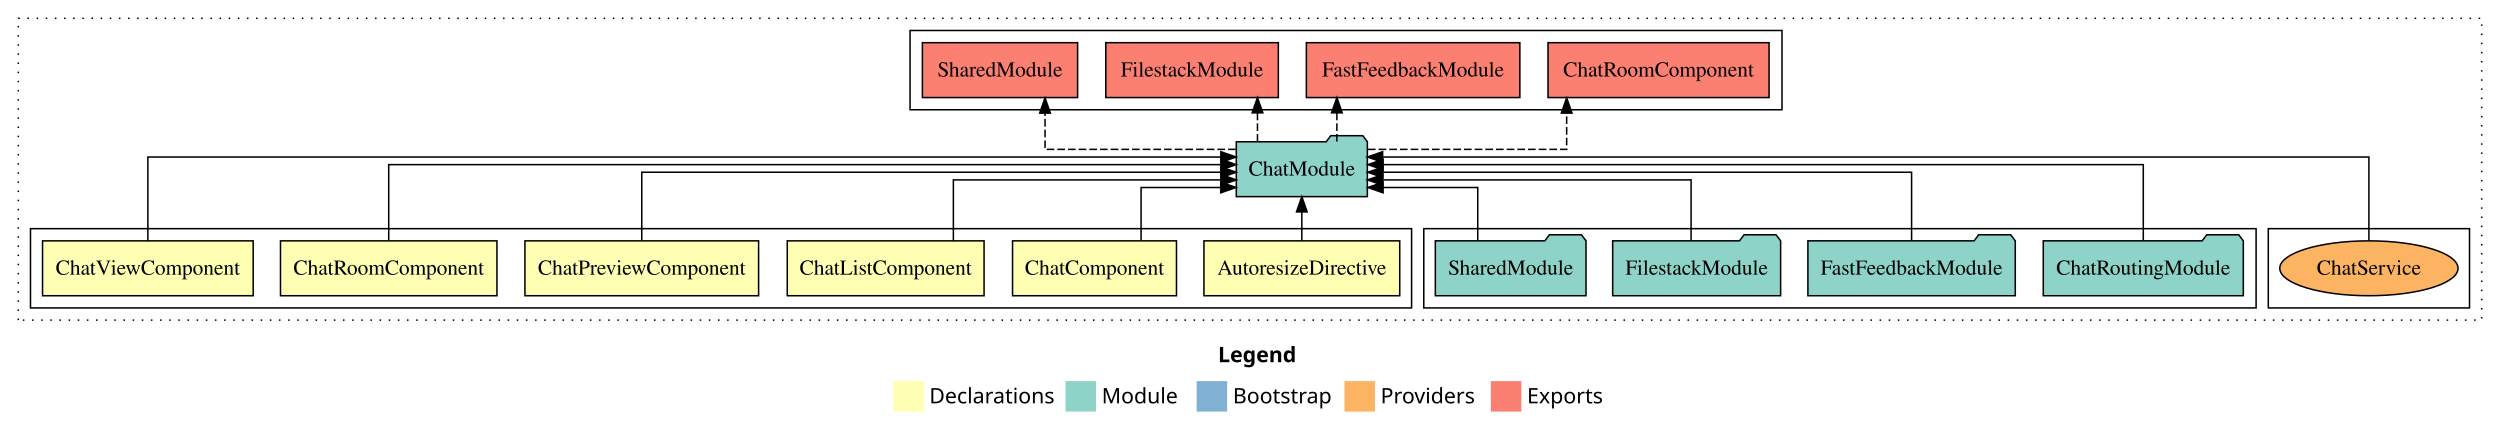
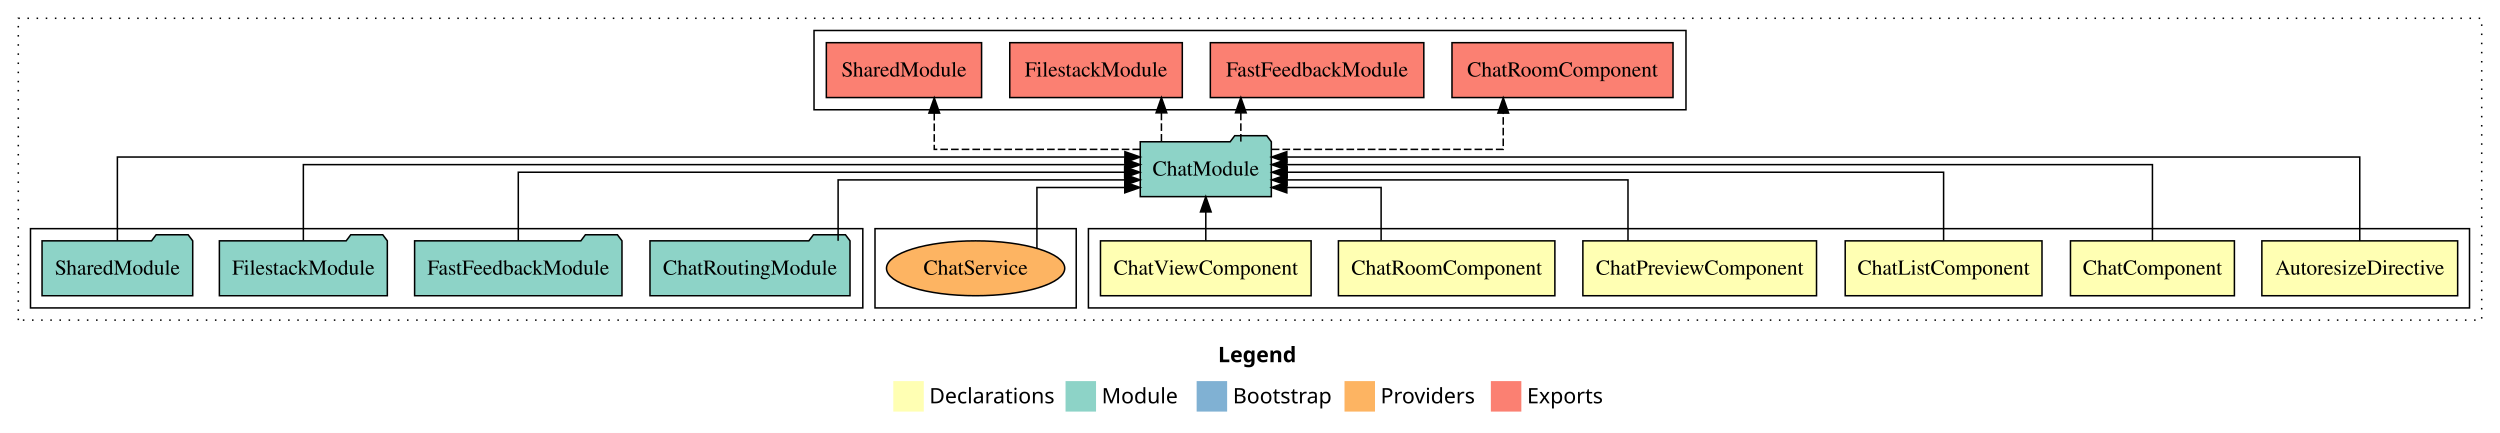
<svg xmlns="http://www.w3.org/2000/svg" width="1640pt" height="284pt" viewBox="0.00 0.00 1640.00 284.00">
  <g id="graph0" class="graph" transform="scale(1 1) rotate(0) translate(4 280)">
    <polygon fill="white" stroke="transparent" points="-4,4 -4,-280 1636,-280 1636,4 -4,4" />
    <text text-anchor="start" x="795.01" y="-42.4" font-family="sans-serif" font-weight="bold" font-size="14.00">Legend</text>
    <polygon fill="#ffffb3" stroke="transparent" points="582,-10 582,-30 602,-30 602,-10 582,-10" />
    <text text-anchor="start" x="605.63" y="-15.4" font-family="sans-serif" font-size="14.00">  Declarations</text>
    <polygon fill="#8dd3c7" stroke="transparent" points="695,-10 695,-30 715,-30 715,-10 695,-10" />
    <text text-anchor="start" x="718.73" y="-15.4" font-family="sans-serif" font-size="14.00">  Module</text>
    <polygon fill="#80b1d3" stroke="transparent" points="781,-10 781,-30 801,-30 801,-10 781,-10" />
    <text text-anchor="start" x="804.78" y="-15.4" font-family="sans-serif" font-size="14.00">  Bootstrap</text>
    <polygon fill="#fdb462" stroke="transparent" points="878,-10 878,-30 898,-30 898,-10 878,-10" />
    <text text-anchor="start" x="901.67" y="-15.4" font-family="sans-serif" font-size="14.00">  Providers</text>
    <polygon fill="#fb8072" stroke="transparent" points="974,-10 974,-30 994,-30 994,-10 974,-10" />
    <text text-anchor="start" x="997.73" y="-15.4" font-family="sans-serif" font-size="14.00">  Exports</text>
    <g id="clust1" class="cluster">
      <polygon fill="none" stroke="black" stroke-dasharray="1,5" points="8,-70 8,-268 1624,-268 1624,-70 8,-70" />
    </g>
+     <g id="clust2" class="cluster">
+       <polygon fill="none" stroke="black" points="710,-78 710,-130 1616,-130 1616,-78 710,-78" />
+     </g>
+     <g id="clust10" class="cluster">
+       <polygon fill="none" stroke="black" points="530,-208 530,-260 1102,-260 1102,-208 530,-208" />
+     </g>
    <g id="clust12" class="cluster">
-       <polygon fill="none" stroke="black" points="1484,-78 1484,-130 1616,-130 1616,-78 1484,-78" />
+       <polygon fill="none" stroke="black" points="570,-78 570,-130 702,-130 702,-78 570,-78" />
    </g>
    <g id="clust9" class="cluster">
-       <polygon fill="none" stroke="black" points="930,-78 930,-130 1476,-130 1476,-78 930,-78" />
-     </g>
-     <g id="clust10" class="cluster">
-       <polygon fill="none" stroke="black" points="593,-208 593,-260 1165,-260 1165,-208 593,-208" />
-     </g>
-     <g id="clust2" class="cluster">
-       <polygon fill="none" stroke="black" points="16,-78 16,-130 922,-130 922,-78 16,-78" />
+       <polygon fill="none" stroke="black" points="16,-78 16,-130 562,-130 562,-78 16,-78" />
    </g>
    <g id="node1" class="node">
-       <polygon fill="#ffffb3" stroke="black" points="914.22,-122 785.78,-122 785.78,-86 914.22,-86 914.22,-122" />
-       <text text-anchor="middle" x="850" y="-99.8" font-family="Times,serif" font-size="14.00">AutoresizeDirective</text>
+       <polygon fill="#ffffb3" stroke="black" points="1608.22,-122 1479.78,-122 1479.78,-86 1608.22,-86 1608.22,-122" />
+       <text text-anchor="middle" x="1544" y="-99.8" font-family="Times,serif" font-size="14.00">AutoresizeDirective</text>
    </g>
    <g id="node7" class="node">
-       <polygon fill="#8dd3c7" stroke="black" points="892.99,-187 889.99,-191 868.99,-191 865.99,-187 807.01,-187 807.01,-151 892.99,-151 892.99,-187" />
-       <text text-anchor="middle" x="850" y="-164.8" font-family="Times,serif" font-size="14.00">ChatModule</text>
+       <polygon fill="#8dd3c7" stroke="black" points="829.99,-187 826.99,-191 805.99,-191 802.99,-187 744.01,-187 744.01,-151 829.99,-151 829.99,-187" />
+       <text text-anchor="middle" x="787" y="-164.8" font-family="Times,serif" font-size="14.00">ChatModule</text>
    </g>
    <g id="edge1" class="edge">
-       <path fill="none" stroke="black" d="M850,-122.11C850,-122.11 850,-140.99 850,-140.99" />
-       <polygon fill="black" stroke="black" points="846.5,-140.99 850,-150.99 853.5,-140.99 846.5,-140.99" />
+       <path fill="none" stroke="black" d="M1544,-122.04C1544,-143.66 1544,-177 1544,-177 1544,-177 840.14,-177 840.14,-177" />
+       <polygon fill="black" stroke="black" points="840.14,-173.5 830.14,-177 840.14,-180.5 840.14,-173.5" />
    </g>
    <g id="node2" class="node">
-       <polygon fill="#ffffb3" stroke="black" points="767.77,-122 660.23,-122 660.23,-86 767.77,-86 767.77,-122" />
-       <text text-anchor="middle" x="714" y="-99.8" font-family="Times,serif" font-size="14.00">ChatComponent</text>
+       <polygon fill="#ffffb3" stroke="black" points="1461.77,-122 1354.23,-122 1354.23,-86 1461.77,-86 1461.77,-122" />
+       <text text-anchor="middle" x="1408" y="-99.8" font-family="Times,serif" font-size="14.00">ChatComponent</text>
    </g>
    <g id="edge2" class="edge">
-       <path fill="none" stroke="black" d="M744.55,-122.24C744.55,-137.57 744.55,-157 744.55,-157 744.55,-157 796.8,-157 796.8,-157" />
-       <polygon fill="black" stroke="black" points="796.8,-160.5 806.8,-157 796.8,-153.5 796.8,-160.5" />
+       <path fill="none" stroke="black" d="M1408,-122.22C1408,-142.37 1408,-172 1408,-172 1408,-172 840.17,-172 840.17,-172" />
+       <polygon fill="black" stroke="black" points="840.17,-168.5 830.17,-172 840.17,-175.5 840.17,-168.5" />
    </g>
    <g id="node3" class="node">
-       <polygon fill="#ffffb3" stroke="black" points="641.55,-122 512.45,-122 512.45,-86 641.55,-86 641.55,-122" />
-       <text text-anchor="middle" x="577" y="-99.8" font-family="Times,serif" font-size="14.00">ChatListComponent</text>
+       <polygon fill="#ffffb3" stroke="black" points="1335.55,-122 1206.45,-122 1206.45,-86 1335.55,-86 1335.55,-122" />
+       <text text-anchor="middle" x="1271" y="-99.8" font-family="Times,serif" font-size="14.00">ChatListComponent</text>
    </g>
    <g id="edge3" class="edge">
-       <path fill="none" stroke="black" d="M621.41,-122.03C621.41,-139.06 621.41,-162 621.41,-162 621.41,-162 797,-162 797,-162" />
-       <polygon fill="black" stroke="black" points="797,-165.5 807,-162 797,-158.5 797,-165.5" />
+       <path fill="none" stroke="black" d="M1271,-122.22C1271,-140.83 1271,-167 1271,-167 1271,-167 840.38,-167 840.38,-167" />
+       <polygon fill="black" stroke="black" points="840.38,-163.5 830.38,-167 840.38,-170.5 840.38,-163.5" />
    </g>
    <g id="node4" class="node">
-       <polygon fill="#ffffb3" stroke="black" points="493.64,-122 340.36,-122 340.36,-86 493.64,-86 493.64,-122" />
-       <text text-anchor="middle" x="417" y="-99.8" font-family="Times,serif" font-size="14.00">ChatPreviewComponent</text>
+       <polygon fill="#ffffb3" stroke="black" points="1187.64,-122 1034.36,-122 1034.36,-86 1187.64,-86 1187.64,-122" />
+       <text text-anchor="middle" x="1111" y="-99.8" font-family="Times,serif" font-size="14.00">ChatPreviewComponent</text>
    </g>
    <g id="edge4" class="edge">
-       <path fill="none" stroke="black" d="M417,-122.22C417,-140.83 417,-167 417,-167 417,-167 796.9,-167 796.9,-167" />
-       <polygon fill="black" stroke="black" points="796.9,-170.5 806.9,-167 796.9,-163.5 796.9,-170.5" />
+       <path fill="none" stroke="black" d="M1063.96,-122.03C1063.96,-139.06 1063.96,-162 1063.96,-162 1063.96,-162 840.28,-162 840.28,-162" />
+       <polygon fill="black" stroke="black" points="840.28,-158.5 830.28,-162 840.28,-165.5 840.28,-158.5" />
    </g>
    <g id="node5" class="node">
-       <polygon fill="#ffffb3" stroke="black" points="322,-122 180,-122 180,-86 322,-86 322,-122" />
-       <text text-anchor="middle" x="251" y="-99.8" font-family="Times,serif" font-size="14.00">ChatRoomComponent</text>
+       <polygon fill="#ffffb3" stroke="black" points="1016,-122 874,-122 874,-86 1016,-86 1016,-122" />
+       <text text-anchor="middle" x="945" y="-99.8" font-family="Times,serif" font-size="14.00">ChatRoomComponent</text>
    </g>
    <g id="edge5" class="edge">
-       <path fill="none" stroke="black" d="M251,-122.22C251,-142.37 251,-172 251,-172 251,-172 796.92,-172 796.92,-172" />
-       <polygon fill="black" stroke="black" points="796.92,-175.5 806.92,-172 796.92,-168.5 796.92,-175.5" />
+       <path fill="none" stroke="black" d="M902.01,-122.24C902.01,-137.57 902.01,-157 902.01,-157 902.01,-157 840.15,-157 840.15,-157" />
+       <polygon fill="black" stroke="black" points="840.15,-153.5 830.15,-157 840.15,-160.5 840.15,-153.5" />
    </g>
    <g id="node6" class="node">
-       <polygon fill="#ffffb3" stroke="black" points="162.09,-122 23.91,-122 23.91,-86 162.09,-86 162.09,-122" />
-       <text text-anchor="middle" x="93" y="-99.8" font-family="Times,serif" font-size="14.00">ChatViewComponent</text>
+       <polygon fill="#ffffb3" stroke="black" points="856.09,-122 717.91,-122 717.91,-86 856.09,-86 856.09,-122" />
+       <text text-anchor="middle" x="787" y="-99.8" font-family="Times,serif" font-size="14.00">ChatViewComponent</text>
    </g>
    <g id="edge6" class="edge">
-       <path fill="none" stroke="black" d="M93,-122.04C93,-143.66 93,-177 93,-177 93,-177 796.86,-177 796.86,-177" />
-       <polygon fill="black" stroke="black" points="796.86,-180.5 806.86,-177 796.86,-173.5 796.86,-180.5" />
+       <path fill="none" stroke="black" d="M787,-122.11C787,-122.11 787,-140.99 787,-140.99" />
+       <polygon fill="black" stroke="black" points="783.5,-140.99 787,-150.99 790.5,-140.99 783.5,-140.99" />
    </g>
    <g id="node12" class="node">
-       <polygon fill="#fb8072" stroke="black" points="1156.5,-252 1011.5,-252 1011.5,-216 1156.5,-216 1156.5,-252" />
-       <text text-anchor="middle" x="1084" y="-229.8" font-family="Times,serif" font-size="14.00">ChatRoomComponent </text>
+       <polygon fill="#fb8072" stroke="black" points="1093.5,-252 948.5,-252 948.5,-216 1093.5,-216 1093.5,-252" />
+       <text text-anchor="middle" x="1021" y="-229.8" font-family="Times,serif" font-size="14.00">ChatRoomComponent </text>
    </g>
    <g id="edge11" class="edge">
-       <path fill="none" stroke="black" stroke-dasharray="5,2" d="M893.39,-182C944.85,-182 1023.73,-182 1023.73,-182 1023.73,-182 1023.73,-205.81 1023.73,-205.81" />
-       <polygon fill="black" stroke="black" points="1020.23,-205.81 1023.73,-215.81 1027.23,-205.81 1020.23,-205.81" />
+       <path fill="none" stroke="black" stroke-dasharray="5,2" d="M830.3,-182C887.79,-182 982.12,-182 982.12,-182 982.12,-182 982.12,-205.81 982.12,-205.81" />
+       <polygon fill="black" stroke="black" points="978.63,-205.81 982.12,-215.81 985.63,-205.81 978.63,-205.81" />
    </g>
    <g id="node13" class="node">
-       <polygon fill="#fb8072" stroke="black" points="993.02,-252 852.98,-252 852.98,-216 993.02,-216 993.02,-252" />
-       <text text-anchor="middle" x="923" y="-229.8" font-family="Times,serif" font-size="14.00">FastFeedbackModule </text>
+       <polygon fill="#fb8072" stroke="black" points="930.02,-252 789.98,-252 789.98,-216 930.02,-216 930.02,-252" />
+       <text text-anchor="middle" x="860" y="-229.8" font-family="Times,serif" font-size="14.00">FastFeedbackModule </text>
    </g>
    <g id="edge12" class="edge">
-       <path fill="none" stroke="black" stroke-dasharray="5,2" d="M872.99,-187.11C872.99,-187.11 872.99,-205.99 872.99,-205.99" />
-       <polygon fill="black" stroke="black" points="869.49,-205.99 872.99,-215.99 876.49,-205.99 869.49,-205.99" />
+       <path fill="none" stroke="black" stroke-dasharray="5,2" d="M809.99,-187.11C809.99,-187.11 809.99,-205.99 809.99,-205.99" />
+       <polygon fill="black" stroke="black" points="806.49,-205.99 809.99,-215.99 813.49,-205.99 806.49,-205.99" />
    </g>
    <g id="node14" class="node">
-       <polygon fill="#fb8072" stroke="black" points="834.59,-252 721.41,-252 721.41,-216 834.59,-216 834.59,-252" />
-       <text text-anchor="middle" x="778" y="-229.8" font-family="Times,serif" font-size="14.00">FilestackModule </text>
+       <polygon fill="#fb8072" stroke="black" points="771.59,-252 658.41,-252 658.41,-216 771.59,-216 771.59,-252" />
+       <text text-anchor="middle" x="715" y="-229.8" font-family="Times,serif" font-size="14.00">FilestackModule </text>
    </g>
    <g id="edge13" class="edge">
-       <path fill="none" stroke="black" stroke-dasharray="5,2" d="M820.9,-187.11C820.9,-187.11 820.9,-205.99 820.9,-205.99" />
-       <polygon fill="black" stroke="black" points="817.4,-205.99 820.9,-215.99 824.4,-205.99 817.4,-205.99" />
+       <path fill="none" stroke="black" stroke-dasharray="5,2" d="M757.9,-187.11C757.9,-187.11 757.9,-205.99 757.9,-205.99" />
+       <polygon fill="black" stroke="black" points="754.4,-205.99 757.9,-215.99 761.4,-205.99 754.4,-205.99" />
    </g>
    <g id="node15" class="node">
-       <polygon fill="#fb8072" stroke="black" points="702.92,-252 601.08,-252 601.08,-216 702.92,-216 702.92,-252" />
-       <text text-anchor="middle" x="652" y="-229.8" font-family="Times,serif" font-size="14.00">SharedModule </text>
+       <polygon fill="#fb8072" stroke="black" points="639.92,-252 538.08,-252 538.08,-216 639.92,-216 639.92,-252" />
+       <text text-anchor="middle" x="589" y="-229.8" font-family="Times,serif" font-size="14.00">SharedModule </text>
    </g>
    <g id="edge14" class="edge">
-       <path fill="none" stroke="black" stroke-dasharray="5,2" d="M806.62,-182C756.7,-182 681.54,-182 681.54,-182 681.54,-182 681.54,-205.81 681.54,-205.81" />
-       <polygon fill="black" stroke="black" points="678.04,-205.81 681.54,-215.81 685.04,-205.81 678.04,-205.81" />
+       <path fill="none" stroke="black" stroke-dasharray="5,2" d="M743.88,-182C691.16,-182 608.87,-182 608.87,-182 608.87,-182 608.87,-205.81 608.87,-205.81" />
+       <polygon fill="black" stroke="black" points="605.37,-205.81 608.87,-215.81 612.37,-205.81 605.37,-205.81" />
    </g>
    <g id="node8" class="node">
-       <polygon fill="#8dd3c7" stroke="black" points="1467.61,-122 1464.61,-126 1443.61,-126 1440.61,-122 1336.39,-122 1336.39,-86 1467.61,-86 1467.61,-122" />
-       <text text-anchor="middle" x="1402" y="-99.8" font-family="Times,serif" font-size="14.00">ChatRoutingModule</text>
+       <polygon fill="#8dd3c7" stroke="black" points="553.61,-122 550.61,-126 529.61,-126 526.61,-122 422.39,-122 422.39,-86 553.61,-86 553.61,-122" />
+       <text text-anchor="middle" x="488" y="-99.8" font-family="Times,serif" font-size="14.00">ChatRoutingModule</text>
    </g>
    <g id="edge7" class="edge">
-       <path fill="none" stroke="black" d="M1402,-122.22C1402,-142.37 1402,-172 1402,-172 1402,-172 903.31,-172 903.31,-172" />
-       <polygon fill="black" stroke="black" points="903.31,-168.5 893.31,-172 903.31,-175.5 903.31,-168.5" />
+       <path fill="none" stroke="black" d="M545.8,-122.03C545.8,-139.06 545.8,-162 545.8,-162 545.8,-162 733.88,-162 733.88,-162" />
+       <polygon fill="black" stroke="black" points="733.88,-165.5 743.88,-162 733.88,-158.5 733.88,-165.5" />
    </g>
    <g id="node9" class="node">
-       <polygon fill="#8dd3c7" stroke="black" points="1318.02,-122 1315.02,-126 1294.02,-126 1291.02,-122 1181.98,-122 1181.98,-86 1318.02,-86 1318.02,-122" />
-       <text text-anchor="middle" x="1250" y="-99.8" font-family="Times,serif" font-size="14.00">FastFeedbackModule</text>
+       <polygon fill="#8dd3c7" stroke="black" points="404.02,-122 401.02,-126 380.02,-126 377.02,-122 267.98,-122 267.98,-86 404.02,-86 404.02,-122" />
+       <text text-anchor="middle" x="336" y="-99.8" font-family="Times,serif" font-size="14.00">FastFeedbackModule</text>
    </g>
    <g id="edge8" class="edge">
-       <path fill="none" stroke="black" d="M1250,-122.22C1250,-140.83 1250,-167 1250,-167 1250,-167 903.19,-167 903.19,-167" />
-       <polygon fill="black" stroke="black" points="903.19,-163.5 893.19,-167 903.19,-170.5 903.19,-163.5" />
+       <path fill="none" stroke="black" d="M336,-122.22C336,-140.83 336,-167 336,-167 336,-167 733.76,-167 733.76,-167" />
+       <polygon fill="black" stroke="black" points="733.76,-170.5 743.76,-167 733.76,-163.5 733.76,-170.5" />
    </g>
    <g id="node10" class="node">
-       <polygon fill="#8dd3c7" stroke="black" points="1164.09,-122 1161.09,-126 1140.09,-126 1137.09,-122 1053.91,-122 1053.91,-86 1164.09,-86 1164.09,-122" />
-       <text text-anchor="middle" x="1109" y="-99.8" font-family="Times,serif" font-size="14.00">FilestackModule</text>
+       <polygon fill="#8dd3c7" stroke="black" points="250.09,-122 247.09,-126 226.09,-126 223.09,-122 139.91,-122 139.91,-86 250.09,-86 250.09,-122" />
+       <text text-anchor="middle" x="195" y="-99.8" font-family="Times,serif" font-size="14.00">FilestackModule</text>
    </g>
    <g id="edge9" class="edge">
-       <path fill="none" stroke="black" d="M1105.35,-122.03C1105.35,-139.06 1105.35,-162 1105.35,-162 1105.35,-162 903.03,-162 903.03,-162" />
-       <polygon fill="black" stroke="black" points="903.03,-158.5 893.03,-162 903.03,-165.5 903.03,-158.5" />
+       <path fill="none" stroke="black" d="M195,-122.22C195,-142.37 195,-172 195,-172 195,-172 733.95,-172 733.95,-172" />
+       <polygon fill="black" stroke="black" points="733.95,-175.5 743.95,-172 733.95,-168.5 733.95,-175.5" />
    </g>
    <g id="node11" class="node">
-       <polygon fill="#8dd3c7" stroke="black" points="1036.42,-122 1033.42,-126 1012.42,-126 1009.42,-122 937.58,-122 937.58,-86 1036.42,-86 1036.42,-122" />
-       <text text-anchor="middle" x="987" y="-99.8" font-family="Times,serif" font-size="14.00">SharedModule</text>
+       <polygon fill="#8dd3c7" stroke="black" points="122.42,-122 119.42,-126 98.42,-126 95.42,-122 23.58,-122 23.58,-86 122.42,-86 122.42,-122" />
+       <text text-anchor="middle" x="73" y="-99.8" font-family="Times,serif" font-size="14.00">SharedModule</text>
    </g>
    <g id="edge10" class="edge">
-       <path fill="none" stroke="black" d="M965.4,-122.24C965.4,-137.57 965.4,-157 965.4,-157 965.4,-157 903.3,-157 903.3,-157" />
-       <polygon fill="black" stroke="black" points="903.3,-153.5 893.3,-157 903.3,-160.5 903.3,-153.5" />
+       <path fill="none" stroke="black" d="M73,-122.04C73,-143.66 73,-177 73,-177 73,-177 733.94,-177 733.94,-177" />
+       <polygon fill="black" stroke="black" points="733.94,-180.5 743.94,-177 733.94,-173.5 733.94,-180.5" />
    </g>
    <g id="node16" class="node">
-       <ellipse fill="#fdb462" stroke="black" cx="1550" cy="-104" rx="58.46" ry="18" />
-       <text text-anchor="middle" x="1550" y="-99.8" font-family="Times,serif" font-size="14.00">ChatService</text>
+       <ellipse fill="#fdb462" stroke="black" cx="636" cy="-104" rx="58.46" ry="18" />
+       <text text-anchor="middle" x="636" y="-99.8" font-family="Times,serif" font-size="14.00">ChatService</text>
    </g>
    <g id="edge15" class="edge">
-       <path fill="none" stroke="black" d="M1550,-122.04C1550,-143.66 1550,-177 1550,-177 1550,-177 903,-177 903,-177" />
-       <polygon fill="black" stroke="black" points="903,-173.5 893,-177 903,-180.5 903,-173.5" />
+       <path fill="none" stroke="black" d="M676.22,-117.1C676.22,-132.8 676.22,-157 676.22,-157 676.22,-157 733.85,-157 733.85,-157" />
+       <polygon fill="black" stroke="black" points="733.85,-160.5 743.85,-157 733.85,-153.5 733.85,-160.5" />
    </g>
  </g>
</svg>
